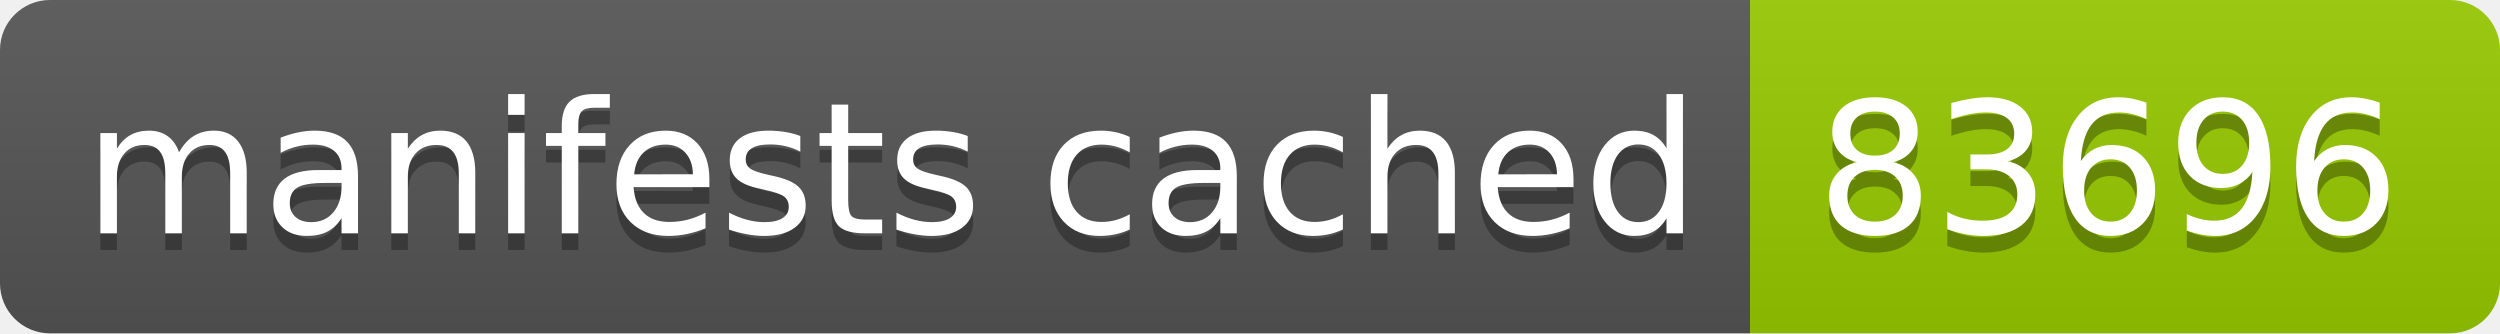
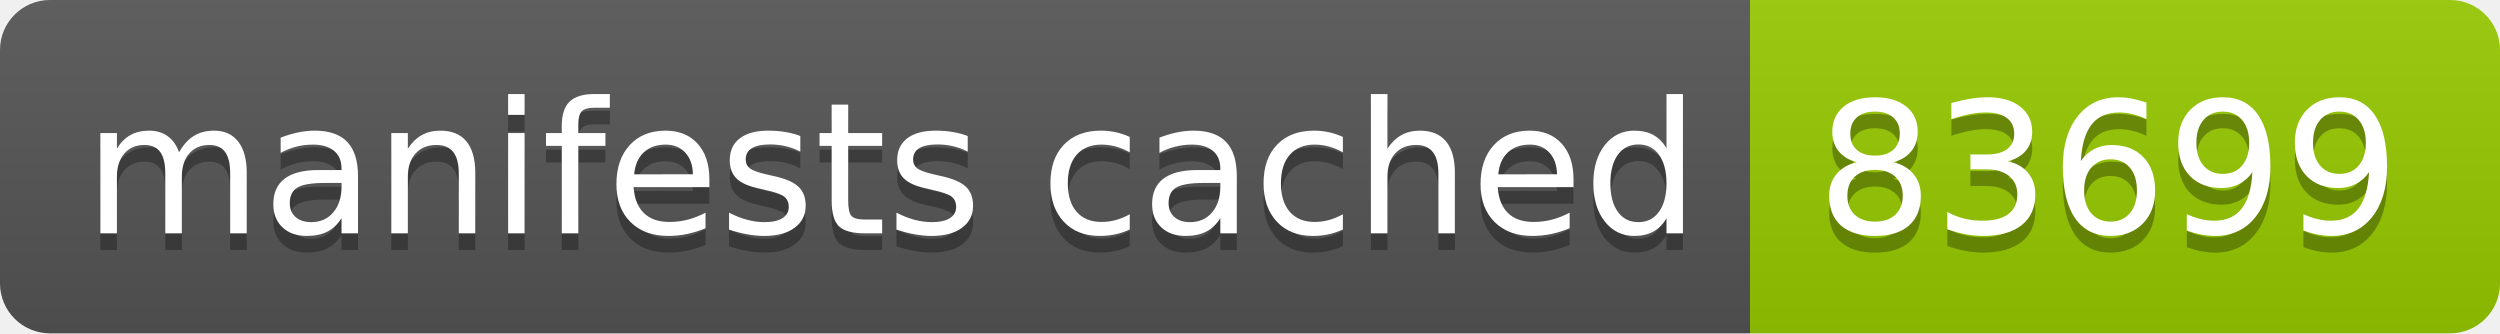
- <svg xmlns="http://www.w3.org/2000/svg" width="150" height="20" role="img" aria-label="manifests cached: 83696">
+ <svg xmlns="http://www.w3.org/2000/svg" width="150" height="20" role="img" aria-label="manifests cached: 83699">
  <linearGradient id="s" x2="0" y2="100%">
    <stop offset="0" stop-color="#bbb" stop-opacity=".1" />
    <stop offset="1" stop-opacity=".1" />
  </linearGradient>
  <clipPath id="r">
    <rect width="150" height="20" rx="3" fill="#fff" />
  </clipPath>
  <g clip-path="url(#r)">
    <rect width="105" height="20" fill="#555" />
    <rect x="105" width="45" height="20" fill="#97ca00" />
    <rect width="150" height="20" fill="url(#s)" />
  </g>
  <g fill="#fff" text-anchor="middle" font-family="Verdana,Geneva,DejaVu Sans,sans-serif" text-rendering="geometricPrecision" font-size="110">
    <text aria-hidden="true" x="535" y="150" fill="#010101" fill-opacity=".3" transform="scale(.1)" textLength="950">manifests cached</text>
    <text x="535" y="140" transform="scale(.1)" fill="#fff" textLength="950">manifests cached</text>
-     <text aria-hidden="true" x="1265" y="150" fill="#010101" fill-opacity=".3" transform="scale(.1)" textLength="350">83696</text>
-     <text x="1265" y="140" transform="scale(.1)" fill="#fff" textLength="350">83696</text>
+     <text aria-hidden="true" x="1265" y="150" fill="#010101" fill-opacity=".3" transform="scale(.1)" textLength="350">83699</text>
+     <text x="1265" y="140" transform="scale(.1)" fill="#fff" textLength="350">83699</text>
  </g>
</svg>
